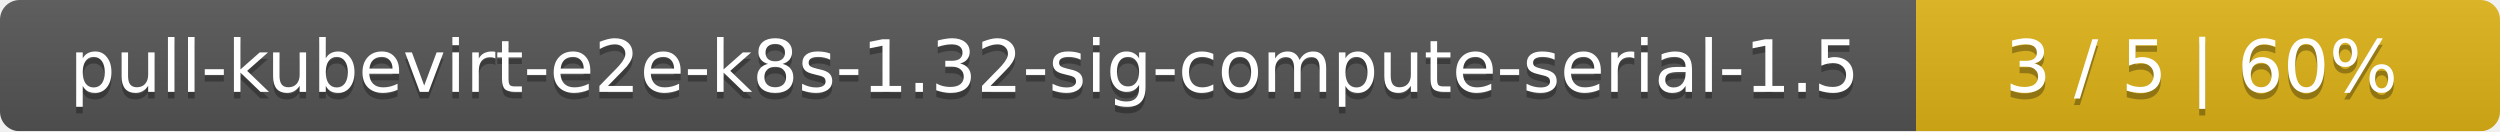
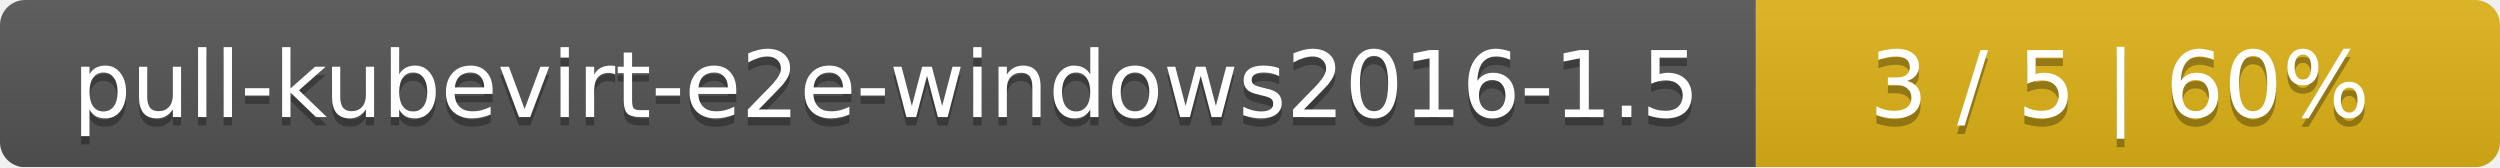
- <svg xmlns="http://www.w3.org/2000/svg" width="381" height="20">
+ <svg xmlns="http://www.w3.org/2000/svg" width="299" height="20">
  <linearGradient id="smooth" x2="0" y2="100%">
    <stop offset="0" stop-color="#bbb" stop-opacity=".1" />
    <stop offset="1" stop-opacity=".1" />
  </linearGradient>
  <mask id="round">
-     <rect width="381" height="20" rx="3" fill="#fff" />
+     <rect width="299" height="20" rx="3" fill="#fff" />
  </mask>
  <g mask="url(#round)">
-     <rect width="292" height="20" fill="#555" />
-     <rect x="292" width="89" height="20" fill="#dfb317" />
-     <rect width="381" height="20" fill="url(#smooth)" />
+     <rect width="210" height="20" fill="#555" />
+     <rect x="210" width="89" height="20" fill="#dfb317" />
+     <rect width="299" height="20" fill="url(#smooth)" />
  </g>
  <g fill="#fff" text-anchor="middle" font-family="DejaVu Sans,Verdana,Geneva,sans-serif" font-size="11">
-     <text x="147" y="15" fill="#010101" fill-opacity=".3">pull-kubevirt-e2e-k8s-1.32-sig-compute-serial-1.5</text>
-     <text x="147" y="14">pull-kubevirt-e2e-k8s-1.32-sig-compute-serial-1.5</text>
-     <text x="335.5" y="15" fill="#010101" fill-opacity=".3">3 / 5    |    60%</text>
-     <text x="335.5" y="14">3 / 5    |    60%</text>
+     <text x="106" y="15" fill="#010101" fill-opacity=".3">pull-kubevirt-e2e-windows2016-1.5</text>
+     <text x="106" y="14">pull-kubevirt-e2e-windows2016-1.5</text>
+     <text x="253.5" y="15" fill="#010101" fill-opacity=".3">3 / 5    |    60%</text>
+     <text x="253.5" y="14">3 / 5    |    60%</text>
  </g>
</svg>
